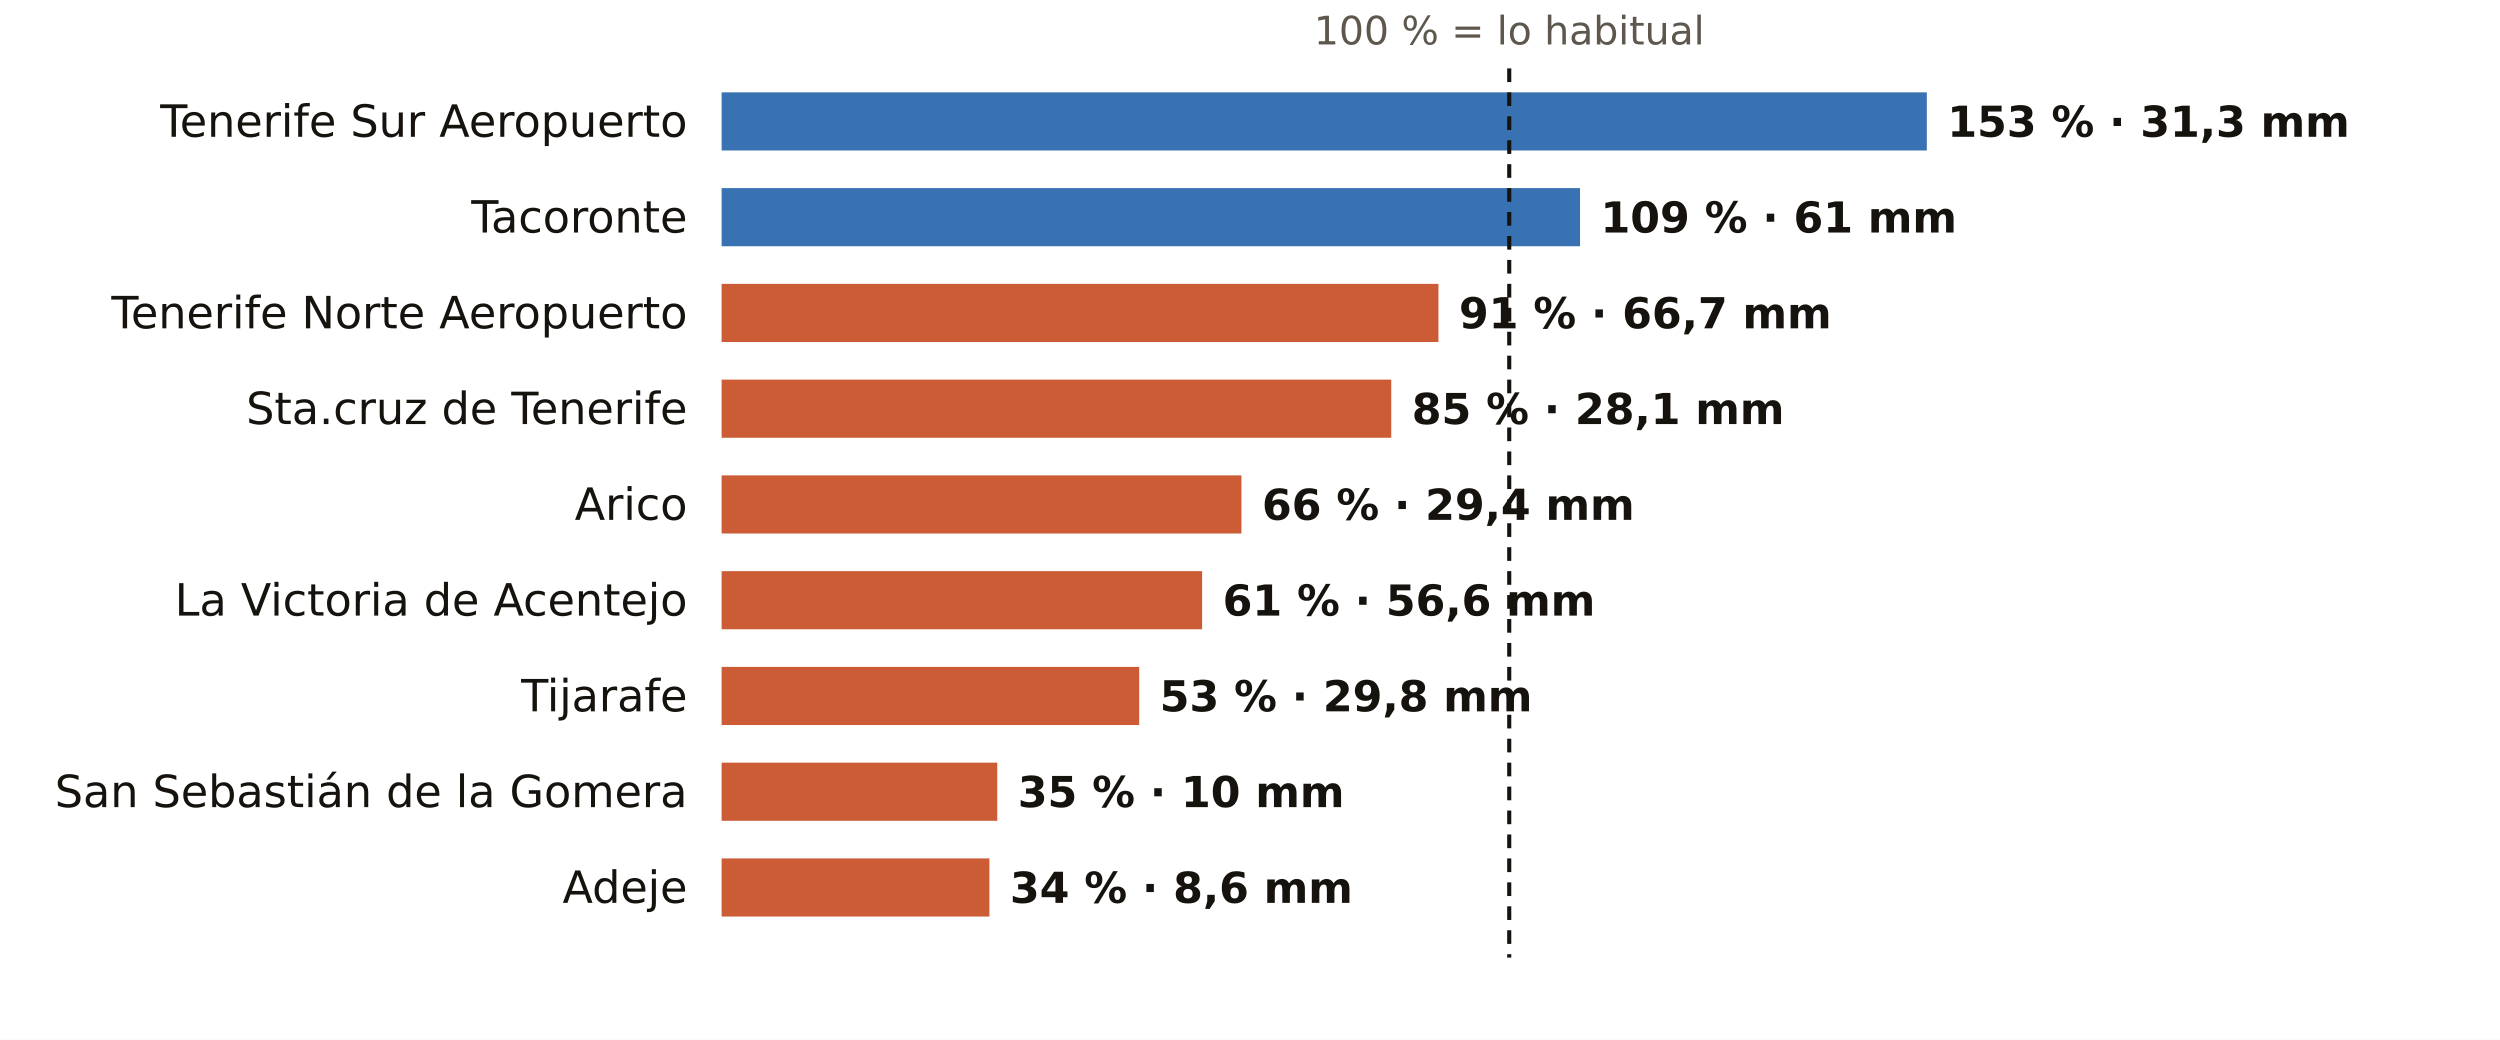
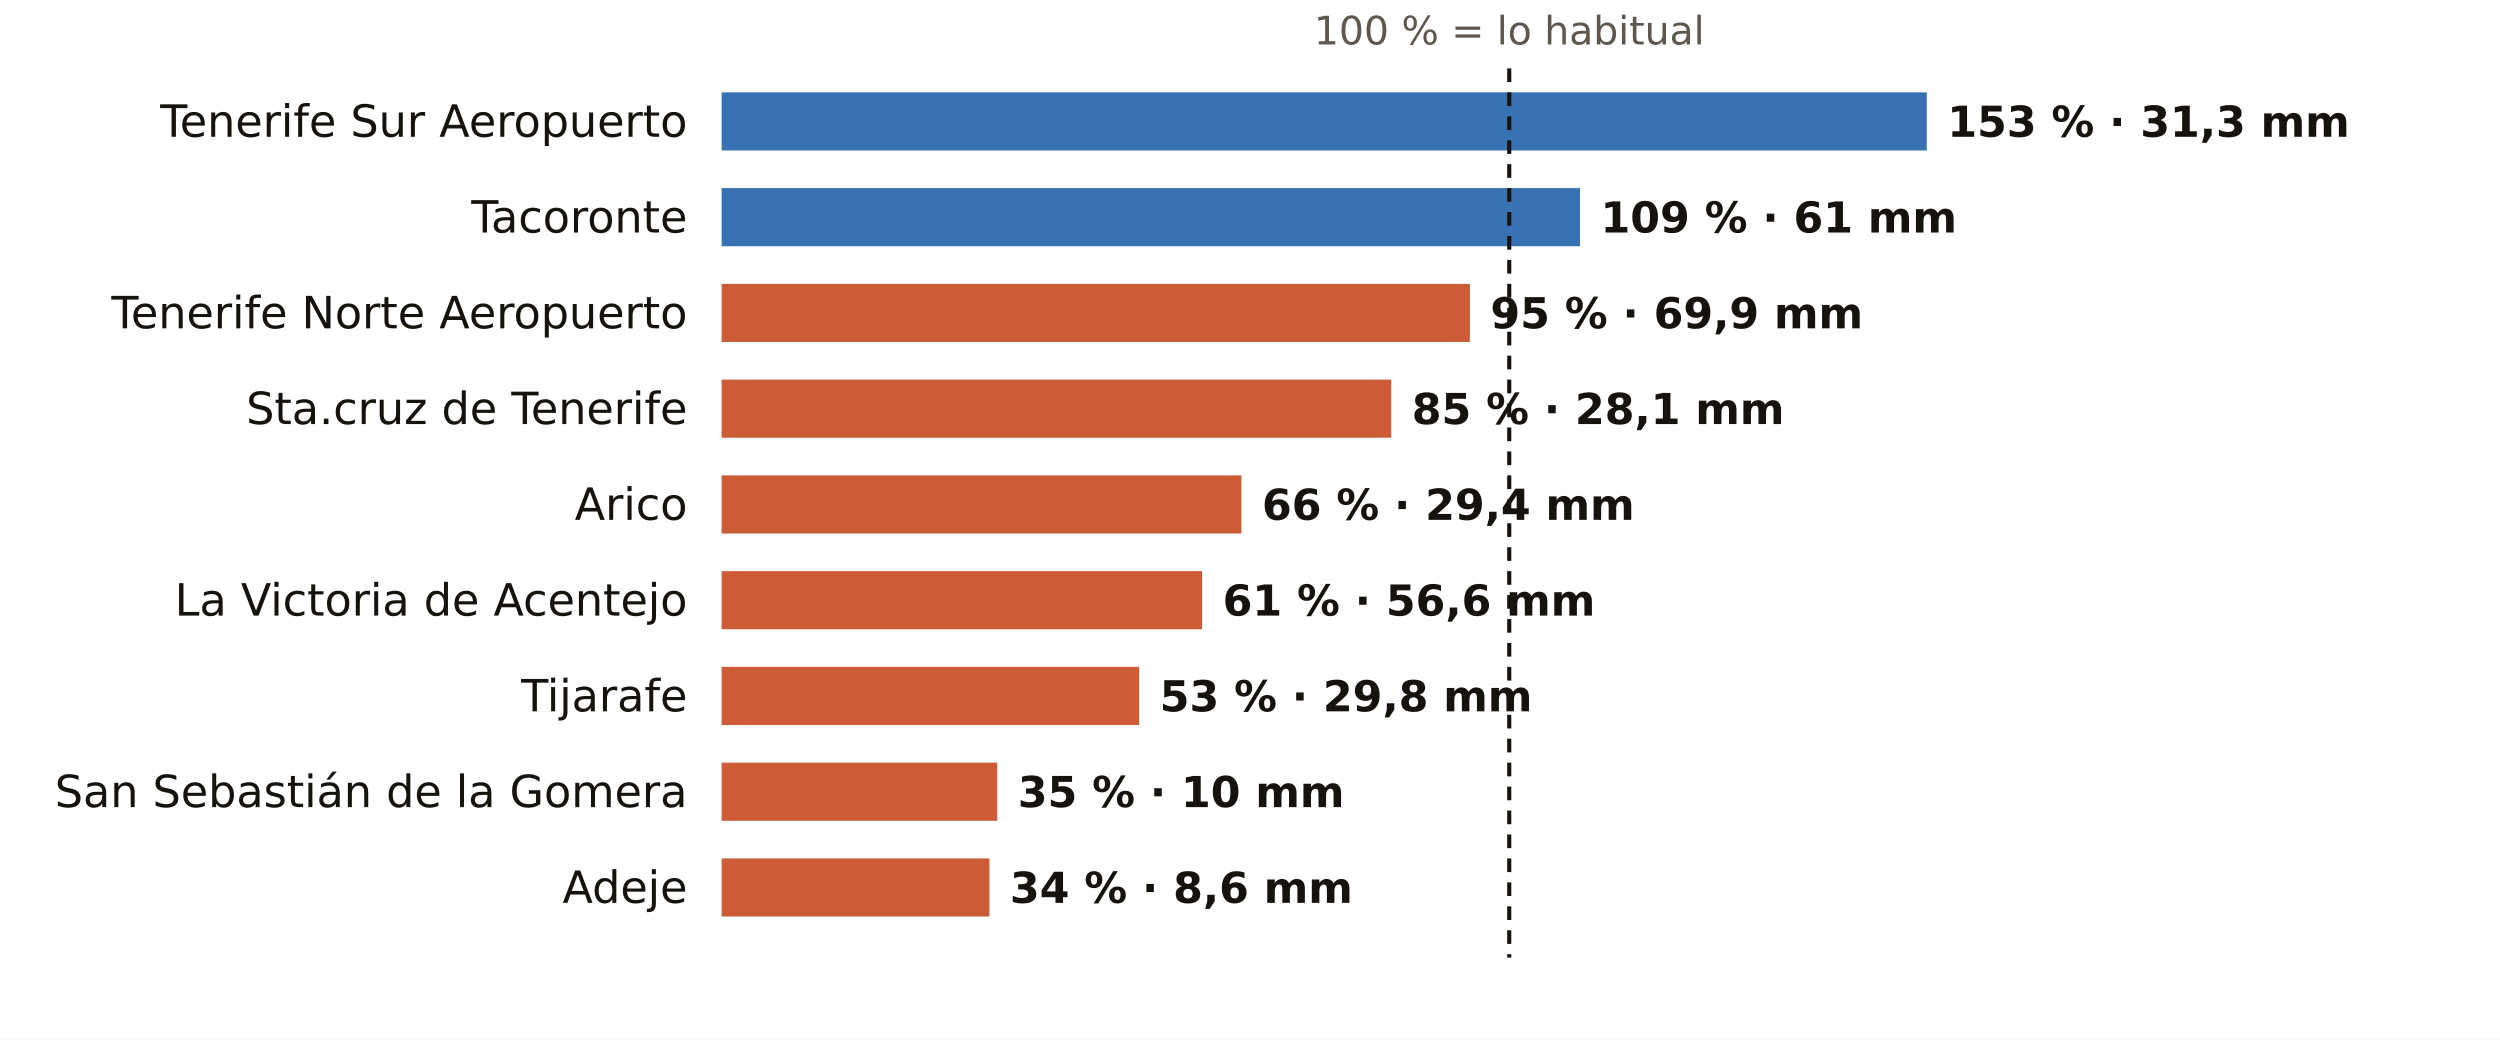
<svg xmlns="http://www.w3.org/2000/svg" viewBox="0 0 731 304" width="731" height="304" role="img" aria-label="El otoño en los pluviómetros de AEMET de Santa Cruz de Tenerife: % de lo habitual">
  <rect width="731" height="304" fill="#FFFFFF" />
  <text x="441.3" y="13.0" font-size="11.5" fill="#5E574E" text-anchor="middle" font-weight="400" font-family="Public Sans, DejaVu Sans, Arial, sans-serif">100 % = lo habitual</text>
  <text x="201.0" y="40.0" font-size="13" fill="#16130F" text-anchor="end" font-weight="500" font-family="Public Sans, DejaVu Sans, Arial, sans-serif">Tenerife Sur Aeropuerto</text>
  <rect x="211" y="27" width="352.4" height="17" fill="#1F5FA8" opacity="0.88" />
  <text x="569.4" y="40.0" font-size="12.5" fill="#16130F" text-anchor="start" font-weight="600" font-family="Public Sans, DejaVu Sans, Arial, sans-serif">153 % · 31,3 mm</text>
  <text x="201.0" y="68.0" font-size="13" fill="#16130F" text-anchor="end" font-weight="500" font-family="Public Sans, DejaVu Sans, Arial, sans-serif">Tacoronte</text>
  <rect x="211" y="55" width="251.0" height="17" fill="#1F5FA8" opacity="0.88" />
  <text x="468.0" y="68.0" font-size="12.5" fill="#16130F" text-anchor="start" font-weight="600" font-family="Public Sans, DejaVu Sans, Arial, sans-serif">109 % · 61 mm</text>
  <text x="201.0" y="96.0" font-size="13" fill="#16130F" text-anchor="end" font-weight="500" font-family="Public Sans, DejaVu Sans, Arial, sans-serif">Tenerife Norte Aeropuerto</text>
-   <rect x="211" y="83" width="209.6" height="17" fill="#C4461A" opacity="0.88" />
-   <text x="426.6" y="96.0" font-size="12.5" fill="#16130F" text-anchor="start" font-weight="600" font-family="Public Sans, DejaVu Sans, Arial, sans-serif">91 % · 66,7 mm</text>
+   <rect x="211" y="83" width="218.8" height="17" fill="#C4461A" opacity="0.88" />
+   <text x="435.8" y="96.0" font-size="12.5" fill="#16130F" text-anchor="start" font-weight="600" font-family="Public Sans, DejaVu Sans, Arial, sans-serif">95 % · 69,9 mm</text>
  <text x="201.0" y="124.0" font-size="13" fill="#16130F" text-anchor="end" font-weight="500" font-family="Public Sans, DejaVu Sans, Arial, sans-serif">Sta.cruz de Tenerife</text>
  <rect x="211" y="111" width="195.8" height="17" fill="#C4461A" opacity="0.88" />
  <text x="412.8" y="124.0" font-size="12.5" fill="#16130F" text-anchor="start" font-weight="600" font-family="Public Sans, DejaVu Sans, Arial, sans-serif">85 % · 28,1 mm</text>
  <text x="201.0" y="152.0" font-size="13" fill="#16130F" text-anchor="end" font-weight="500" font-family="Public Sans, DejaVu Sans, Arial, sans-serif">Arico</text>
  <rect x="211" y="139" width="152.0" height="17" fill="#C4461A" opacity="0.88" />
  <text x="369.0" y="152.0" font-size="12.5" fill="#16130F" text-anchor="start" font-weight="600" font-family="Public Sans, DejaVu Sans, Arial, sans-serif">66 % · 29,4 mm</text>
  <text x="201.0" y="180.0" font-size="13" fill="#16130F" text-anchor="end" font-weight="500" font-family="Public Sans, DejaVu Sans, Arial, sans-serif">La Victoria de Acentejo</text>
  <rect x="211" y="167" width="140.5" height="17" fill="#C4461A" opacity="0.88" />
  <text x="357.5" y="180.0" font-size="12.5" fill="#16130F" text-anchor="start" font-weight="600" font-family="Public Sans, DejaVu Sans, Arial, sans-serif">61 % · 56,6 mm</text>
  <text x="201.0" y="208.0" font-size="13" fill="#16130F" text-anchor="end" font-weight="500" font-family="Public Sans, DejaVu Sans, Arial, sans-serif">Tijarafe</text>
  <rect x="211" y="195" width="122.1" height="17" fill="#C4461A" opacity="0.88" />
  <text x="339.1" y="208.0" font-size="12.5" fill="#16130F" text-anchor="start" font-weight="600" font-family="Public Sans, DejaVu Sans, Arial, sans-serif">53 % · 29,8 mm</text>
  <text x="201.0" y="236.0" font-size="13" fill="#16130F" text-anchor="end" font-weight="500" font-family="Public Sans, DejaVu Sans, Arial, sans-serif">San Sebastián de la Gomera</text>
  <rect x="211" y="223" width="80.6" height="17" fill="#C4461A" opacity="0.88" />
  <text x="297.6" y="236.0" font-size="12.5" fill="#16130F" text-anchor="start" font-weight="600" font-family="Public Sans, DejaVu Sans, Arial, sans-serif">35 % · 10 mm</text>
  <text x="201.0" y="264.0" font-size="13" fill="#16130F" text-anchor="end" font-weight="500" font-family="Public Sans, DejaVu Sans, Arial, sans-serif">Adeje</text>
  <rect x="211" y="251" width="78.3" height="17" fill="#C4461A" opacity="0.88" />
  <text x="295.3" y="264.0" font-size="12.5" fill="#16130F" text-anchor="start" font-weight="600" font-family="Public Sans, DejaVu Sans, Arial, sans-serif">34 % · 8,6 mm</text>
  <line x1="441.3" x2="441.3" y1="20" y2="280" stroke="#16130F" stroke-width="1.2" stroke-dasharray="4 3" />
</svg>
